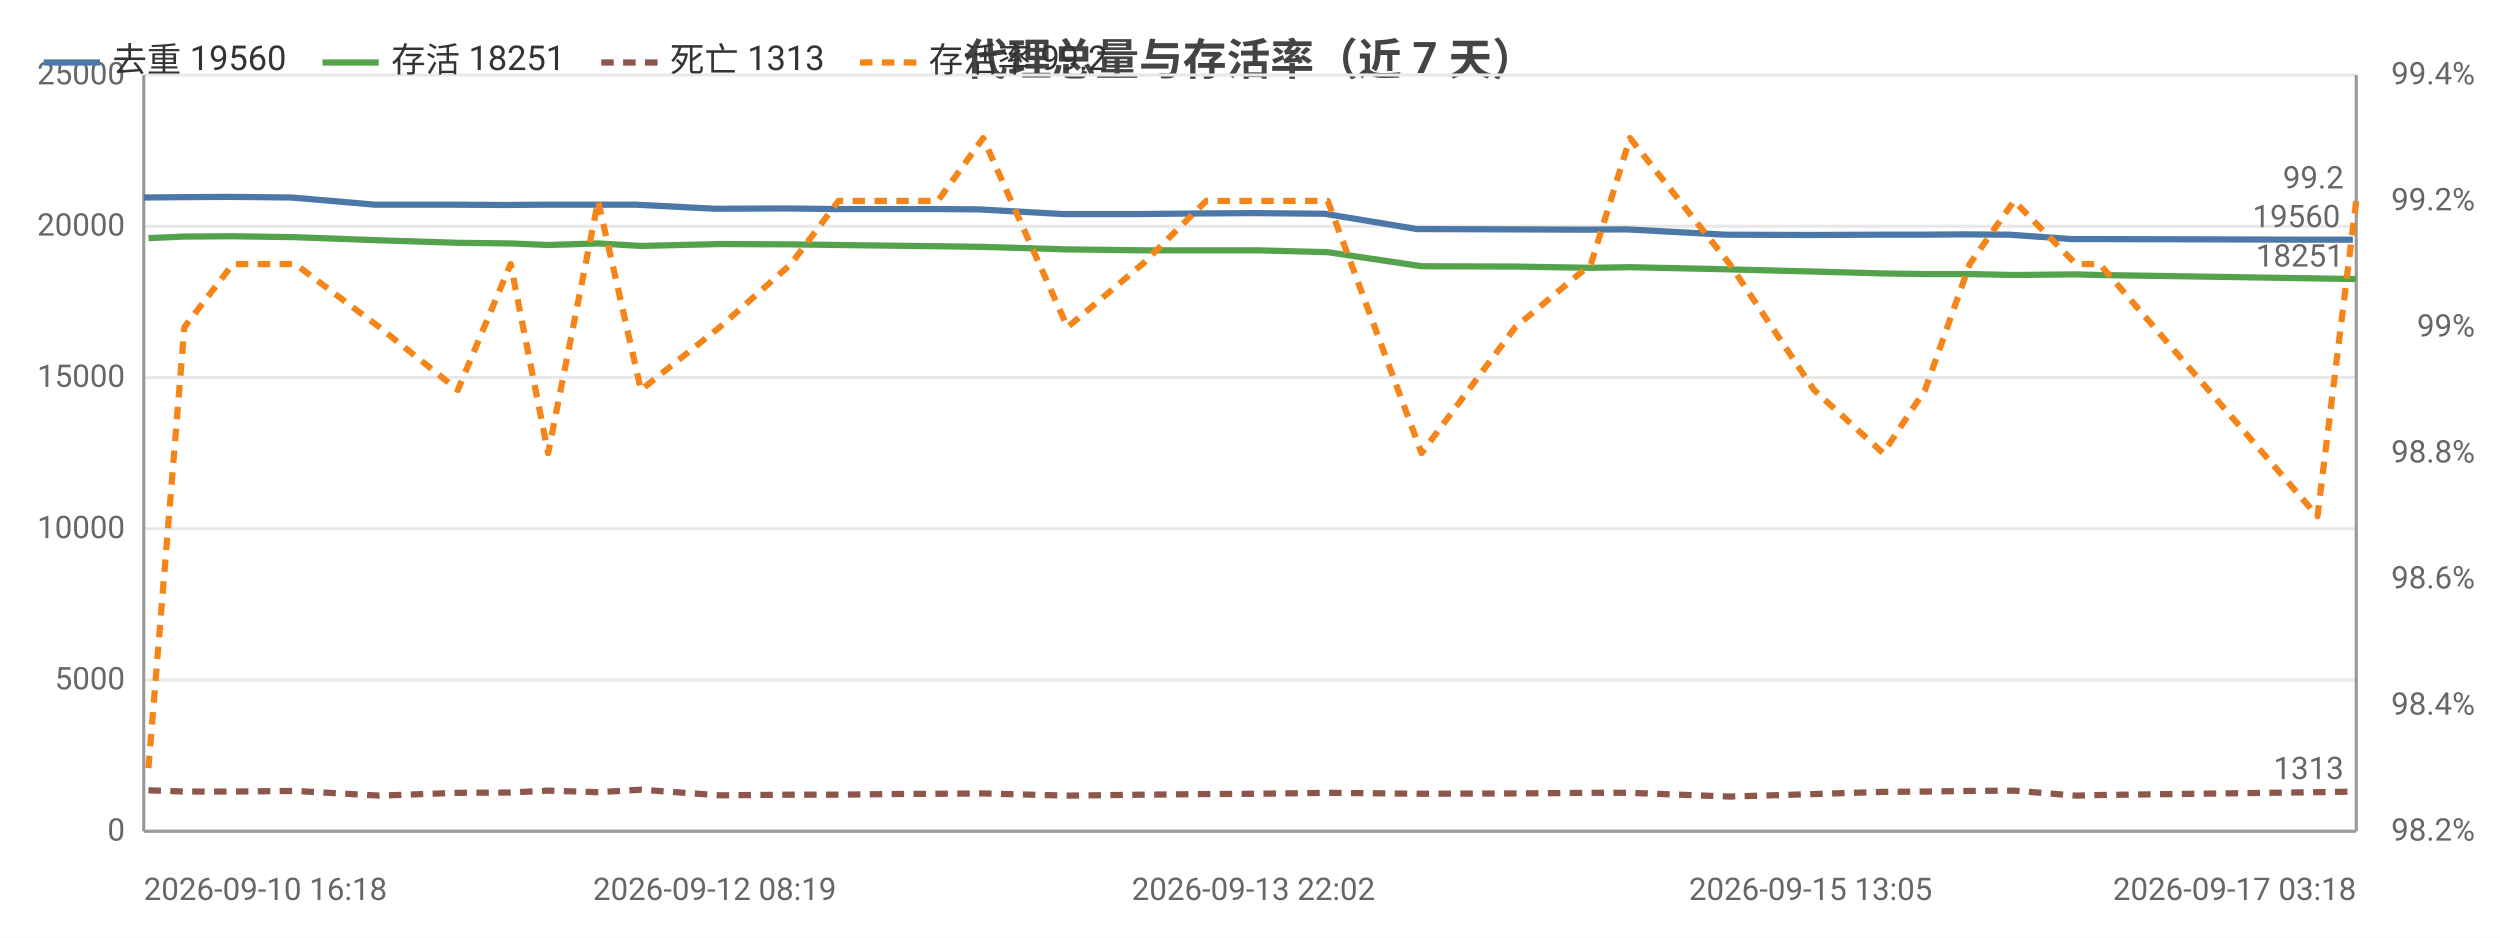
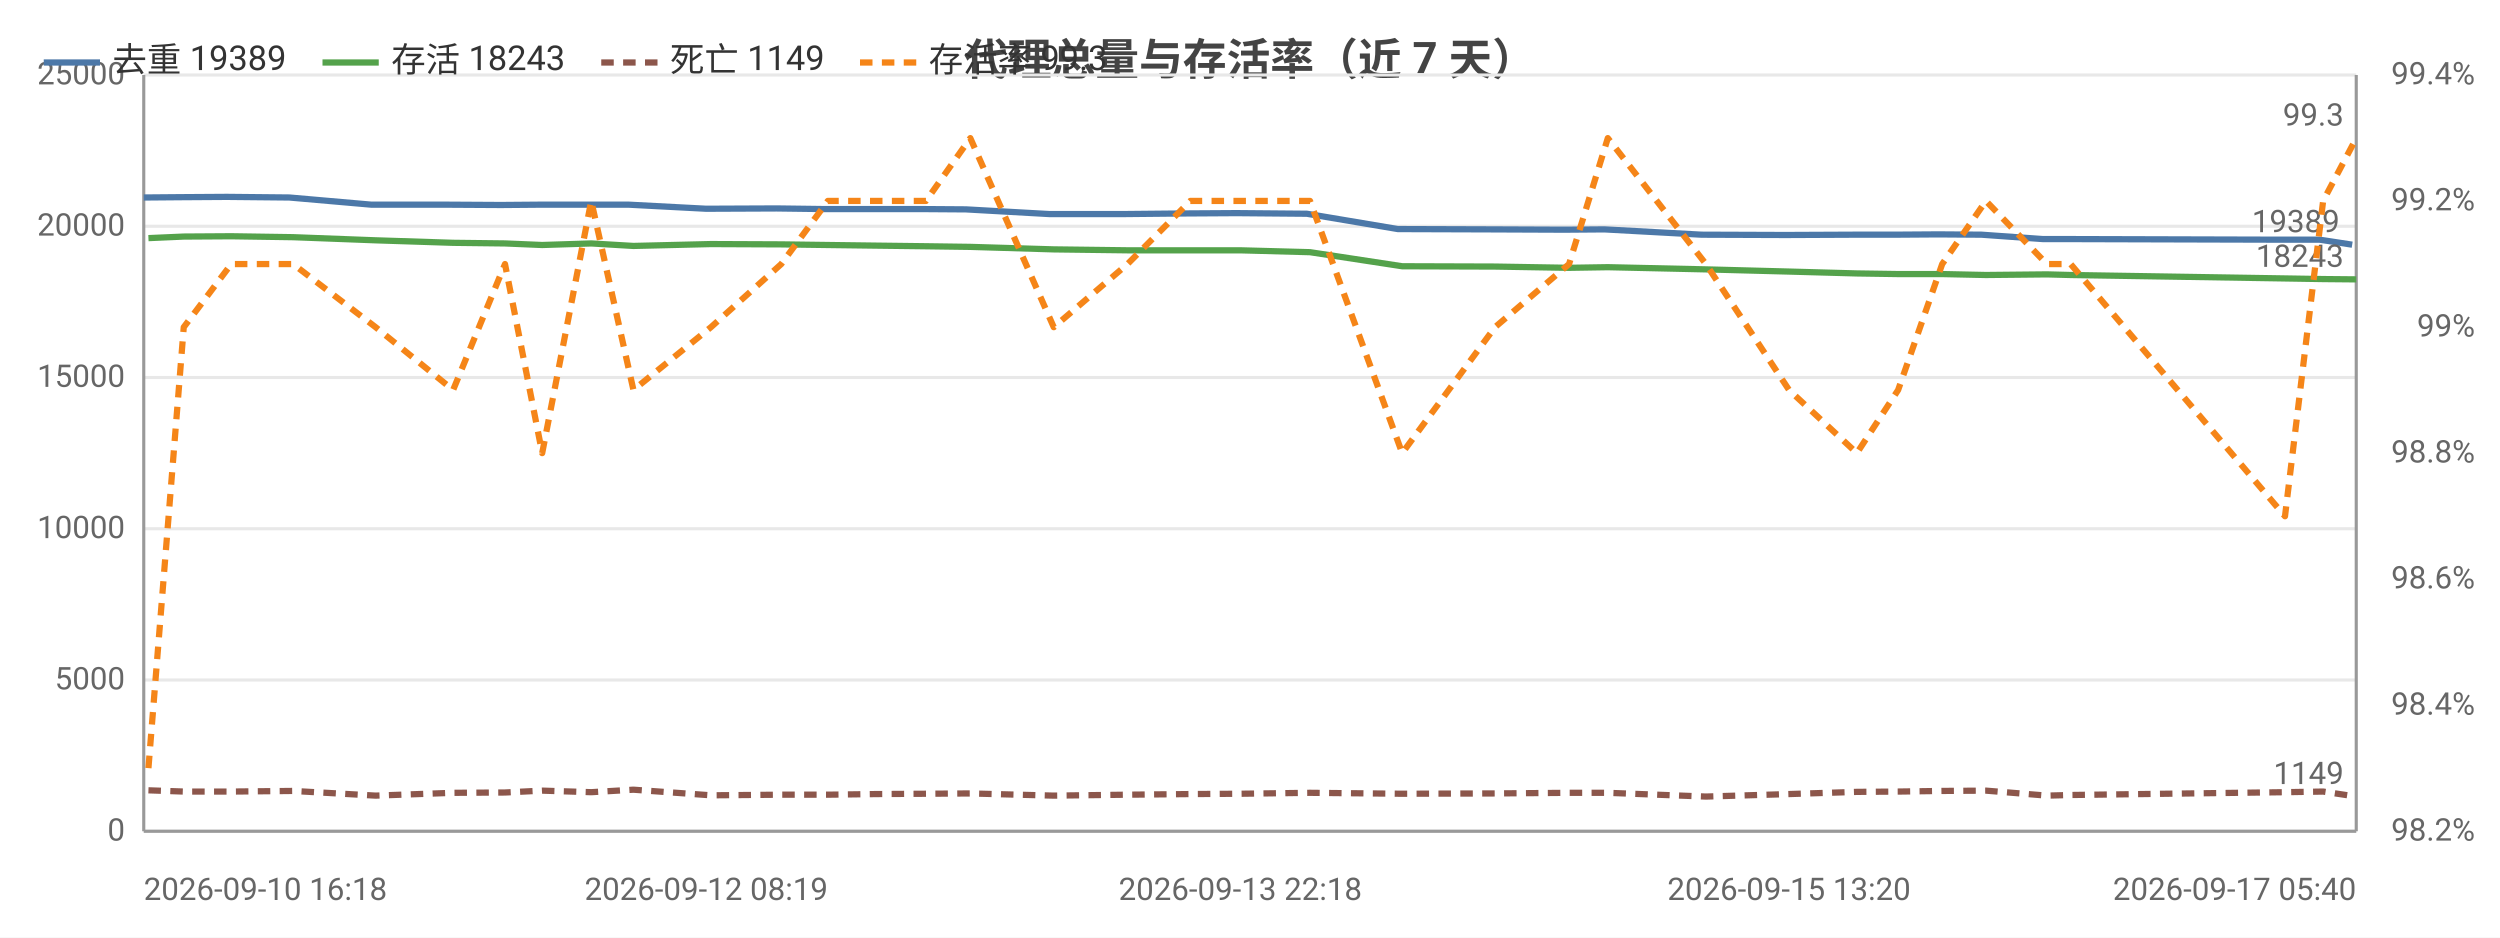
<svg xmlns="http://www.w3.org/2000/svg" width="800" height="300" viewBox="0 0 800 300">
  <rect width="800" height="300" fill="#ffffff" />
  <style>text{font-family:system-ui,-apple-system,'Segoe UI',Roboto,'PingFang SC','Microsoft YaHei','Noto Sans CJK SC',sans-serif}.g{stroke:#e8e8e8;stroke-width:1}.a{stroke:#999;stroke-width:1}.t{font-size:10px;fill:#666}.m{font-size:10px;text-anchor:middle;fill:#666}.e{font-size:10px;text-anchor:end;fill:#666}.l{font-size:11px;fill:#333}.tt{font-size:14px;font-weight:600;text-anchor:middle;fill:#444}.em{font-size:13px;text-anchor:middle;fill:#999}</style>
  <text class="tt" x="400.0" y="24">代理总量与存活率（近 7 天）</text>
  <line class="g" x1="46" y1="266" x2="754" y2="266" />
  <text class="e" x="40" y="269">0</text>
  <line class="g" x1="46" y1="217.6" x2="754" y2="217.6" />
  <text class="e" x="40" y="220.6">5000</text>
  <line class="g" x1="46" y1="169.2" x2="754" y2="169.2" />
  <text class="e" x="40" y="172.2">10000</text>
  <line class="g" x1="46" y1="120.8" x2="754" y2="120.8" />
  <text class="e" x="40" y="123.8">15000</text>
  <line class="g" x1="46" y1="72.4" x2="754" y2="72.4" />
  <text class="e" x="40" y="75.4">20000</text>
  <line class="g" x1="46" y1="24" x2="754" y2="24" />
  <text class="e" x="40" y="27">25000</text>
  <text class="e" x="792" y="269">98.2%</text>
  <text class="e" x="792" y="228.7">98.4%</text>
  <text class="e" x="792" y="188.3">98.6%</text>
  <text class="e" x="792" y="148">98.8%</text>
  <text class="e" x="792" y="107.7">99%</text>
  <text class="e" x="792" y="67.3">99.2%</text>
  <text class="e" x="792" y="27">99.4%</text>
  <line class="a" x1="754" y1="24" x2="754" y2="266" />
  <line class="a" x1="46" y1="24" x2="46" y2="266" />
  <line class="a" x1="46" y1="266" x2="754" y2="266" />
-   <polyline fill="none" stroke="#4c78a8" stroke-width="2" stroke-linejoin="round" points="46,63.2 57.8,63.1 73.0,63.0 93.3,63.2 120.0,65.5 145.1,65.5 162.0,65.6 174.1,65.5 190.0,65.5 203.6,65.5 228.7,66.8 251.6,66.7 267.0,66.9 282.5,66.9 298.9,66.9 313.1,67.0 340.2,68.5 364.5,68.5 384.8,68.3 401.1,68.2 423.8,68.4 453.4,73.3 483.7,73.4 507.5,73.5 520.5,73.4 552.1,75.1 579.4,75.2 601.4,75.1 614.6,75.1 628.9,75.0 643.0,75.1 662.9,76.5 670.5,76.5 740.6,76.7 752.9,76.7" />
+   <polyline fill="none" stroke="#4c78a8" stroke-width="2" stroke-linejoin="round" points="46,63.2 57.6,63.1 72.6,63.0 92.6,63.2 118.9,65.5 143.6,65.5 160.3,65.6 172.2,65.5 187.8,65.5 201.3,65.5 226.0,66.8 248.5,66.7 263.7,66.9 279.0,66.9 295.1,66.9 309.1,67.0 335.8,68.5 359.7,68.5 379.8,68.3 395.7,68.2 418.2,68.4 447.3,73.3 477.1,73.4 500.6,73.5 513.4,73.4 544.5,75.1 571.4,75.2 593.1,75.1 606.1,75.1 620.2,75.0 634.1,75.1 653.7,76.5 661.1,76.5 730.2,76.7 742.3,76.7 752.7,78.3" />
  <circle cx="46" cy="63.2" r="4" fill="transparent" />
-   <circle cx="73.0" cy="63.0" r="4" fill="transparent" />
-   <circle cx="120.0" cy="65.5" r="4" fill="transparent" />
-   <circle cx="145.1" cy="65.5" r="4" fill="transparent" />
-   <circle cx="174.1" cy="65.5" r="4" fill="transparent" />
-   <circle cx="203.6" cy="65.5" r="4" fill="transparent" />
-   <circle cx="251.6" cy="66.7" r="4" fill="transparent" />
-   <circle cx="282.5" cy="66.9" r="4" fill="transparent" />
-   <circle cx="298.9" cy="66.9" r="4" fill="transparent" />
-   <circle cx="340.2" cy="68.5" r="4" fill="transparent" />
-   <circle cx="384.8" cy="68.3" r="4" fill="transparent" />
-   <circle cx="423.8" cy="68.4" r="4" fill="transparent" />
-   <circle cx="453.4" cy="73.3" r="4" fill="transparent" />
-   <circle cx="507.5" cy="73.5" r="4" fill="transparent" />
-   <circle cx="552.1" cy="75.1" r="4" fill="transparent" />
-   <circle cx="601.4" cy="75.1" r="4" fill="transparent" />
-   <circle cx="628.9" cy="75.0" r="4" fill="transparent" />
-   <circle cx="643.0" cy="75.1" r="4" fill="transparent" />
-   <circle cx="670.5" cy="76.5" r="4" fill="transparent" />
-   <circle cx="752.9" cy="76.7" r="4" fill="transparent" />
-   <text class="t" x="748.9" y="72.7" text-anchor="end" fill="#4c78a8">19560</text>
-   <polyline fill="none" stroke="#54a24b" stroke-width="2" stroke-linejoin="round" points="47.5,76.2 59.0,75.7 74.5,75.6 94.5,75.9 121.4,76.9 146.5,77.7 163.4,77.9 175.4,78.4 191.4,77.9 205.1,78.7 230.3,78.1 253.1,78.2 268.3,78.4 283.9,78.6 300.1,78.8 314.6,79.0 341.6,79.8 365.6,80.1 386.0,80.1 402.3,80.1 424.9,80.7 454.9,85.2 484.9,85.3 509.1,85.7 521.6,85.5 553.5,86.2 580.5,86.9 602.6,87.5 616.0,87.7 630.3,87.7 644.5,88.0 664.3,87.8 671.9,88.0 741.6,89.1 754,89.3" />
+   <circle cx="72.6" cy="63.0" r="4" fill="transparent" />
+   <circle cx="118.9" cy="65.5" r="4" fill="transparent" />
+   <circle cx="160.3" cy="65.6" r="4" fill="transparent" />
+   <circle cx="172.2" cy="65.5" r="4" fill="transparent" />
+   <circle cx="201.3" cy="65.5" r="4" fill="transparent" />
+   <circle cx="248.5" cy="66.7" r="4" fill="transparent" />
+   <circle cx="279.0" cy="66.9" r="4" fill="transparent" />
+   <circle cx="309.1" cy="67.0" r="4" fill="transparent" />
+   <circle cx="359.7" cy="68.5" r="4" fill="transparent" />
+   <circle cx="379.8" cy="68.3" r="4" fill="transparent" />
+   <circle cx="418.2" cy="68.4" r="4" fill="transparent" />
+   <circle cx="477.1" cy="73.4" r="4" fill="transparent" />
+   <circle cx="513.4" cy="73.4" r="4" fill="transparent" />
+   <circle cx="571.4" cy="75.2" r="4" fill="transparent" />
+   <circle cx="606.1" cy="75.1" r="4" fill="transparent" />
+   <circle cx="620.2" cy="75.0" r="4" fill="transparent" />
+   <circle cx="653.7" cy="76.5" r="4" fill="transparent" />
+   <circle cx="730.2" cy="76.7" r="4" fill="transparent" />
+   <circle cx="752.7" cy="78.3" r="4" fill="transparent" />
+   <text class="t" x="748.7" y="74.3" text-anchor="end" fill="#4c78a8">19389</text>
+   <polyline fill="none" stroke="#54a24b" stroke-width="2" stroke-linejoin="round" points="47.5,76.2 58.8,75.7 74.0,75.6 93.8,75.9 120.2,76.9 145.0,77.7 161.6,77.9 173.5,78.4 189.2,77.9 202.7,78.7 227.5,78.1 250.0,78.2 264.9,78.4 280.4,78.6 296.3,78.8 310.5,79.0 337.2,79.8 360.8,80.1 380.9,80.1 396.9,80.1 419.2,80.7 448.7,85.2 478.4,85.3 502.1,85.7 514.5,85.5 545.9,86.2 572.5,86.9 594.2,87.5 607.4,87.7 621.5,87.7 635.5,88.0 655.0,87.8 662.6,88.0 731.2,89.1 743.4,89.3 754,89.4" />
  <circle cx="47.5" cy="76.2" r="4" fill="transparent" />
-   <circle cx="74.5" cy="75.6" r="4" fill="transparent" />
-   <circle cx="121.4" cy="76.9" r="4" fill="transparent" />
-   <circle cx="146.5" cy="77.7" r="4" fill="transparent" />
-   <circle cx="175.4" cy="78.4" r="4" fill="transparent" />
-   <circle cx="205.1" cy="78.7" r="4" fill="transparent" />
-   <circle cx="253.1" cy="78.2" r="4" fill="transparent" />
-   <circle cx="283.9" cy="78.6" r="4" fill="transparent" />
-   <circle cx="300.1" cy="78.8" r="4" fill="transparent" />
-   <circle cx="341.6" cy="79.8" r="4" fill="transparent" />
-   <circle cx="386.0" cy="80.1" r="4" fill="transparent" />
-   <circle cx="424.9" cy="80.7" r="4" fill="transparent" />
-   <circle cx="454.9" cy="85.2" r="4" fill="transparent" />
-   <circle cx="509.1" cy="85.7" r="4" fill="transparent" />
-   <circle cx="553.5" cy="86.2" r="4" fill="transparent" />
-   <circle cx="602.6" cy="87.5" r="4" fill="transparent" />
-   <circle cx="630.3" cy="87.7" r="4" fill="transparent" />
-   <circle cx="644.5" cy="88.0" r="4" fill="transparent" />
-   <circle cx="671.9" cy="88.0" r="4" fill="transparent" />
-   <circle cx="754" cy="89.3" r="4" fill="transparent" />
-   <text class="t" x="750" y="85.3" text-anchor="end" fill="#54a24b">18251</text>
-   <polyline fill="none" stroke="#8c564b" stroke-width="2" stroke-dasharray="4,3" stroke-linejoin="round" points="47.5,252.9 59.0,253.3 74.5,253.3 94.5,253.1 121.4,254.6 146.5,253.7 163.4,253.6 175.4,253.0 191.4,253.5 205.1,252.7 230.3,254.5 253.1,254.3 268.3,254.3 283.9,254.1 300.1,254.0 314.6,253.9 341.6,254.6 365.6,254.3 386.0,254.1 402.3,254.0 424.9,253.7 454.9,254.0 484.9,253.9 509.1,253.7 521.6,253.7 553.5,254.9 580.5,254.1 602.6,253.4 616.0,253.3 630.3,253.1 644.5,253.0 664.3,254.6 671.9,254.4 741.6,253.5 754,253.3" />
+   <circle cx="74.0" cy="75.6" r="4" fill="transparent" />
+   <circle cx="120.2" cy="76.9" r="4" fill="transparent" />
+   <circle cx="161.6" cy="77.9" r="4" fill="transparent" />
+   <circle cx="173.5" cy="78.4" r="4" fill="transparent" />
+   <circle cx="202.7" cy="78.7" r="4" fill="transparent" />
+   <circle cx="250.0" cy="78.2" r="4" fill="transparent" />
+   <circle cx="280.4" cy="78.6" r="4" fill="transparent" />
+   <circle cx="310.5" cy="79.0" r="4" fill="transparent" />
+   <circle cx="360.8" cy="80.1" r="4" fill="transparent" />
+   <circle cx="380.9" cy="80.1" r="4" fill="transparent" />
+   <circle cx="419.2" cy="80.7" r="4" fill="transparent" />
+   <circle cx="478.4" cy="85.3" r="4" fill="transparent" />
+   <circle cx="514.5" cy="85.5" r="4" fill="transparent" />
+   <circle cx="572.5" cy="86.9" r="4" fill="transparent" />
+   <circle cx="607.4" cy="87.7" r="4" fill="transparent" />
+   <circle cx="621.5" cy="87.7" r="4" fill="transparent" />
+   <circle cx="655.0" cy="87.8" r="4" fill="transparent" />
+   <circle cx="731.2" cy="89.1" r="4" fill="transparent" />
+   <circle cx="754" cy="89.4" r="4" fill="transparent" />
+   <text class="t" x="750" y="85.4" text-anchor="end" fill="#54a24b">18243</text>
+   <polyline fill="none" stroke="#8c564b" stroke-width="2" stroke-dasharray="4,3" stroke-linejoin="round" points="47.5,252.9 58.8,253.3 74.0,253.3 93.8,253.1 120.2,254.6 145.0,253.7 161.6,253.6 173.5,253.0 189.2,253.5 202.7,252.7 227.5,254.5 250.0,254.3 264.9,254.3 280.4,254.1 296.3,254.0 310.5,253.9 337.2,254.6 360.8,254.3 380.9,254.1 396.9,254.0 419.2,253.7 448.7,254.0 478.4,253.9 502.1,253.7 514.5,253.7 545.9,254.9 572.5,254.1 594.2,253.4 607.4,253.3 621.5,253.1 635.5,253.0 655.0,254.6 662.6,254.4 731.2,253.5 743.4,253.3 754,254.9" />
  <circle cx="47.5" cy="252.9" r="4" fill="transparent" />
-   <circle cx="74.5" cy="253.3" r="4" fill="transparent" />
-   <circle cx="121.4" cy="254.6" r="4" fill="transparent" />
-   <circle cx="146.5" cy="253.7" r="4" fill="transparent" />
-   <circle cx="175.4" cy="253.0" r="4" fill="transparent" />
-   <circle cx="205.1" cy="252.7" r="4" fill="transparent" />
-   <circle cx="253.1" cy="254.3" r="4" fill="transparent" />
-   <circle cx="283.9" cy="254.1" r="4" fill="transparent" />
-   <circle cx="300.1" cy="254.0" r="4" fill="transparent" />
-   <circle cx="341.6" cy="254.6" r="4" fill="transparent" />
-   <circle cx="386.0" cy="254.1" r="4" fill="transparent" />
-   <circle cx="424.9" cy="253.7" r="4" fill="transparent" />
-   <circle cx="454.9" cy="254.0" r="4" fill="transparent" />
-   <circle cx="509.1" cy="253.7" r="4" fill="transparent" />
-   <circle cx="553.5" cy="254.9" r="4" fill="transparent" />
-   <circle cx="602.6" cy="253.4" r="4" fill="transparent" />
-   <circle cx="630.3" cy="253.1" r="4" fill="transparent" />
-   <circle cx="644.5" cy="253.0" r="4" fill="transparent" />
-   <circle cx="671.9" cy="254.4" r="4" fill="transparent" />
-   <circle cx="754" cy="253.3" r="4" fill="transparent" />
-   <text class="t" x="750" y="249.3" text-anchor="end" fill="#8c564b">1313</text>
-   <polyline fill="none" stroke="#f58518" stroke-width="2" stroke-dasharray="4,3" stroke-linejoin="round" points="47.5,245.8 59.0,104.7 74.5,84.5 94.5,84.5 121.4,104.7 146.5,124.8 163.4,84.5 175.4,145 191.4,64.3 205.1,124.8 230.3,104.7 253.1,84.5 268.3,64.3 283.9,64.3 300.1,64.3 314.6,44.2 341.6,104.7 365.6,84.5 386.0,64.3 402.3,64.3 424.9,64.3 454.9,145 484.9,104.7 509.1,84.5 521.6,44.2 553.5,84.5 580.5,124.8 602.6,145 616.0,124.8 630.3,84.5 644.5,64.3 664.3,84.5 671.9,84.5 741.6,165.2 754,64.3" />
+   <circle cx="74.0" cy="253.3" r="4" fill="transparent" />
+   <circle cx="120.2" cy="254.6" r="4" fill="transparent" />
+   <circle cx="161.6" cy="253.6" r="4" fill="transparent" />
+   <circle cx="173.5" cy="253.0" r="4" fill="transparent" />
+   <circle cx="202.7" cy="252.7" r="4" fill="transparent" />
+   <circle cx="250.0" cy="254.3" r="4" fill="transparent" />
+   <circle cx="280.4" cy="254.1" r="4" fill="transparent" />
+   <circle cx="310.5" cy="253.9" r="4" fill="transparent" />
+   <circle cx="360.8" cy="254.3" r="4" fill="transparent" />
+   <circle cx="380.9" cy="254.1" r="4" fill="transparent" />
+   <circle cx="419.2" cy="253.7" r="4" fill="transparent" />
+   <circle cx="478.4" cy="253.9" r="4" fill="transparent" />
+   <circle cx="514.5" cy="253.7" r="4" fill="transparent" />
+   <circle cx="572.5" cy="254.1" r="4" fill="transparent" />
+   <circle cx="607.4" cy="253.3" r="4" fill="transparent" />
+   <circle cx="621.5" cy="253.1" r="4" fill="transparent" />
+   <circle cx="655.0" cy="254.6" r="4" fill="transparent" />
+   <circle cx="731.2" cy="253.5" r="4" fill="transparent" />
+   <circle cx="754" cy="254.9" r="4" fill="transparent" />
+   <text class="t" x="750" y="250.9" text-anchor="end" fill="#8c564b">1149</text>
+   <polyline fill="none" stroke="#f58518" stroke-width="2" stroke-dasharray="4,3" stroke-linejoin="round" points="47.5,245.8 58.8,104.7 74.0,84.5 93.8,84.5 120.2,104.7 145.0,124.8 161.6,84.5 173.5,145 189.2,64.3 202.7,124.8 227.5,104.7 250.0,84.5 264.9,64.3 280.4,64.3 296.3,64.3 310.5,44.2 337.2,104.7 360.8,84.5 380.9,64.3 396.9,64.3 419.2,64.3 448.7,145 478.4,104.7 502.1,84.5 514.5,44.2 545.9,84.5 572.5,124.8 594.2,145 607.4,124.8 621.5,84.5 635.5,64.3 655.0,84.5 662.6,84.5 731.2,165.2 743.4,64.3 754,44.2" />
  <circle cx="47.5" cy="245.8" r="4" fill="transparent" />
-   <circle cx="74.5" cy="84.5" r="4" fill="transparent" />
-   <circle cx="121.4" cy="104.7" r="4" fill="transparent" />
-   <circle cx="146.5" cy="124.8" r="4" fill="transparent" />
-   <circle cx="175.4" cy="145" r="4" fill="transparent" />
-   <circle cx="205.1" cy="124.8" r="4" fill="transparent" />
-   <circle cx="253.1" cy="84.5" r="4" fill="transparent" />
-   <circle cx="283.9" cy="64.3" r="4" fill="transparent" />
-   <circle cx="300.1" cy="64.3" r="4" fill="transparent" />
-   <circle cx="341.6" cy="104.7" r="4" fill="transparent" />
-   <circle cx="386.0" cy="64.3" r="4" fill="transparent" />
-   <circle cx="424.9" cy="64.3" r="4" fill="transparent" />
-   <circle cx="454.9" cy="145" r="4" fill="transparent" />
-   <circle cx="509.1" cy="84.5" r="4" fill="transparent" />
-   <circle cx="553.5" cy="84.5" r="4" fill="transparent" />
-   <circle cx="602.6" cy="145" r="4" fill="transparent" />
-   <circle cx="630.3" cy="84.5" r="4" fill="transparent" />
-   <circle cx="644.5" cy="64.3" r="4" fill="transparent" />
-   <circle cx="671.9" cy="84.5" r="4" fill="transparent" />
-   <circle cx="754" cy="64.3" r="4" fill="transparent" />
-   <text class="t" x="750" y="60.3" text-anchor="end" fill="#f58518">99.2</text>
+   <circle cx="74.0" cy="84.5" r="4" fill="transparent" />
+   <circle cx="120.2" cy="104.7" r="4" fill="transparent" />
+   <circle cx="161.6" cy="84.5" r="4" fill="transparent" />
+   <circle cx="173.5" cy="145" r="4" fill="transparent" />
+   <circle cx="202.7" cy="124.8" r="4" fill="transparent" />
+   <circle cx="250.0" cy="84.5" r="4" fill="transparent" />
+   <circle cx="280.4" cy="64.3" r="4" fill="transparent" />
+   <circle cx="310.5" cy="44.2" r="4" fill="transparent" />
+   <circle cx="360.8" cy="84.5" r="4" fill="transparent" />
+   <circle cx="380.9" cy="64.3" r="4" fill="transparent" />
+   <circle cx="419.2" cy="64.3" r="4" fill="transparent" />
+   <circle cx="478.4" cy="104.7" r="4" fill="transparent" />
+   <circle cx="514.5" cy="44.2" r="4" fill="transparent" />
+   <circle cx="572.5" cy="124.8" r="4" fill="transparent" />
+   <circle cx="607.4" cy="124.8" r="4" fill="transparent" />
+   <circle cx="621.5" cy="84.5" r="4" fill="transparent" />
+   <circle cx="655.0" cy="84.5" r="4" fill="transparent" />
+   <circle cx="731.2" cy="165.2" r="4" fill="transparent" />
+   <circle cx="754" cy="44.2" r="4" fill="transparent" />
+   <text class="t" x="750" y="40.2" text-anchor="end" fill="#f58518">99.3</text>
  <text class="t" x="46" y="288">2026-09-10 16:18</text>
-   <text class="m" x="228.7" y="288">2026-09-12 08:19</text>
-   <text class="m" x="401.1" y="288">2026-09-13 22:02</text>
-   <text class="m" x="579.4" y="288">2026-09-15 13:05</text>
-   <text class="e" x="754" y="288">2026-09-17 03:18</text>
+   <text class="m" x="226.0" y="288">2026-09-12 08:19</text>
+   <text class="m" x="396.9" y="288">2026-09-13 22:18</text>
+   <text class="m" x="572.5" y="288">2026-09-15 13:20</text>
+   <text class="e" x="754" y="288">2026-09-17 05:40</text>
  <line x1="14" y1="20" x2="32" y2="20" stroke="#4c78a8" stroke-width="2" />
-   <text class="l" x="36" y="23">去重 19560</text>
+   <text class="l" x="36" y="23">去重 19389</text>
  <line x1="103.2" y1="20" x2="121.2" y2="20" stroke="#54a24b" stroke-width="2" />
-   <text class="l" x="125.2" y="23">存活 18251</text>
+   <text class="l" x="125.2" y="23">存活 18243</text>
  <line x1="192.4" y1="20" x2="210.4" y2="20" stroke="#8c564b" stroke-width="2" stroke-dasharray="4,3" />
-   <text class="l" x="214.4" y="23">死亡 1313</text>
+   <text class="l" x="214.4" y="23">死亡 1149</text>
  <line x1="275.2" y1="20" x2="293.2" y2="20" stroke="#f58518" stroke-width="2" stroke-dasharray="4,3" />
-   <text class="l" x="297.2" y="23">存活率 99.2</text>
+   <text class="l" x="297.2" y="23">存活率 99.3</text>
</svg>
